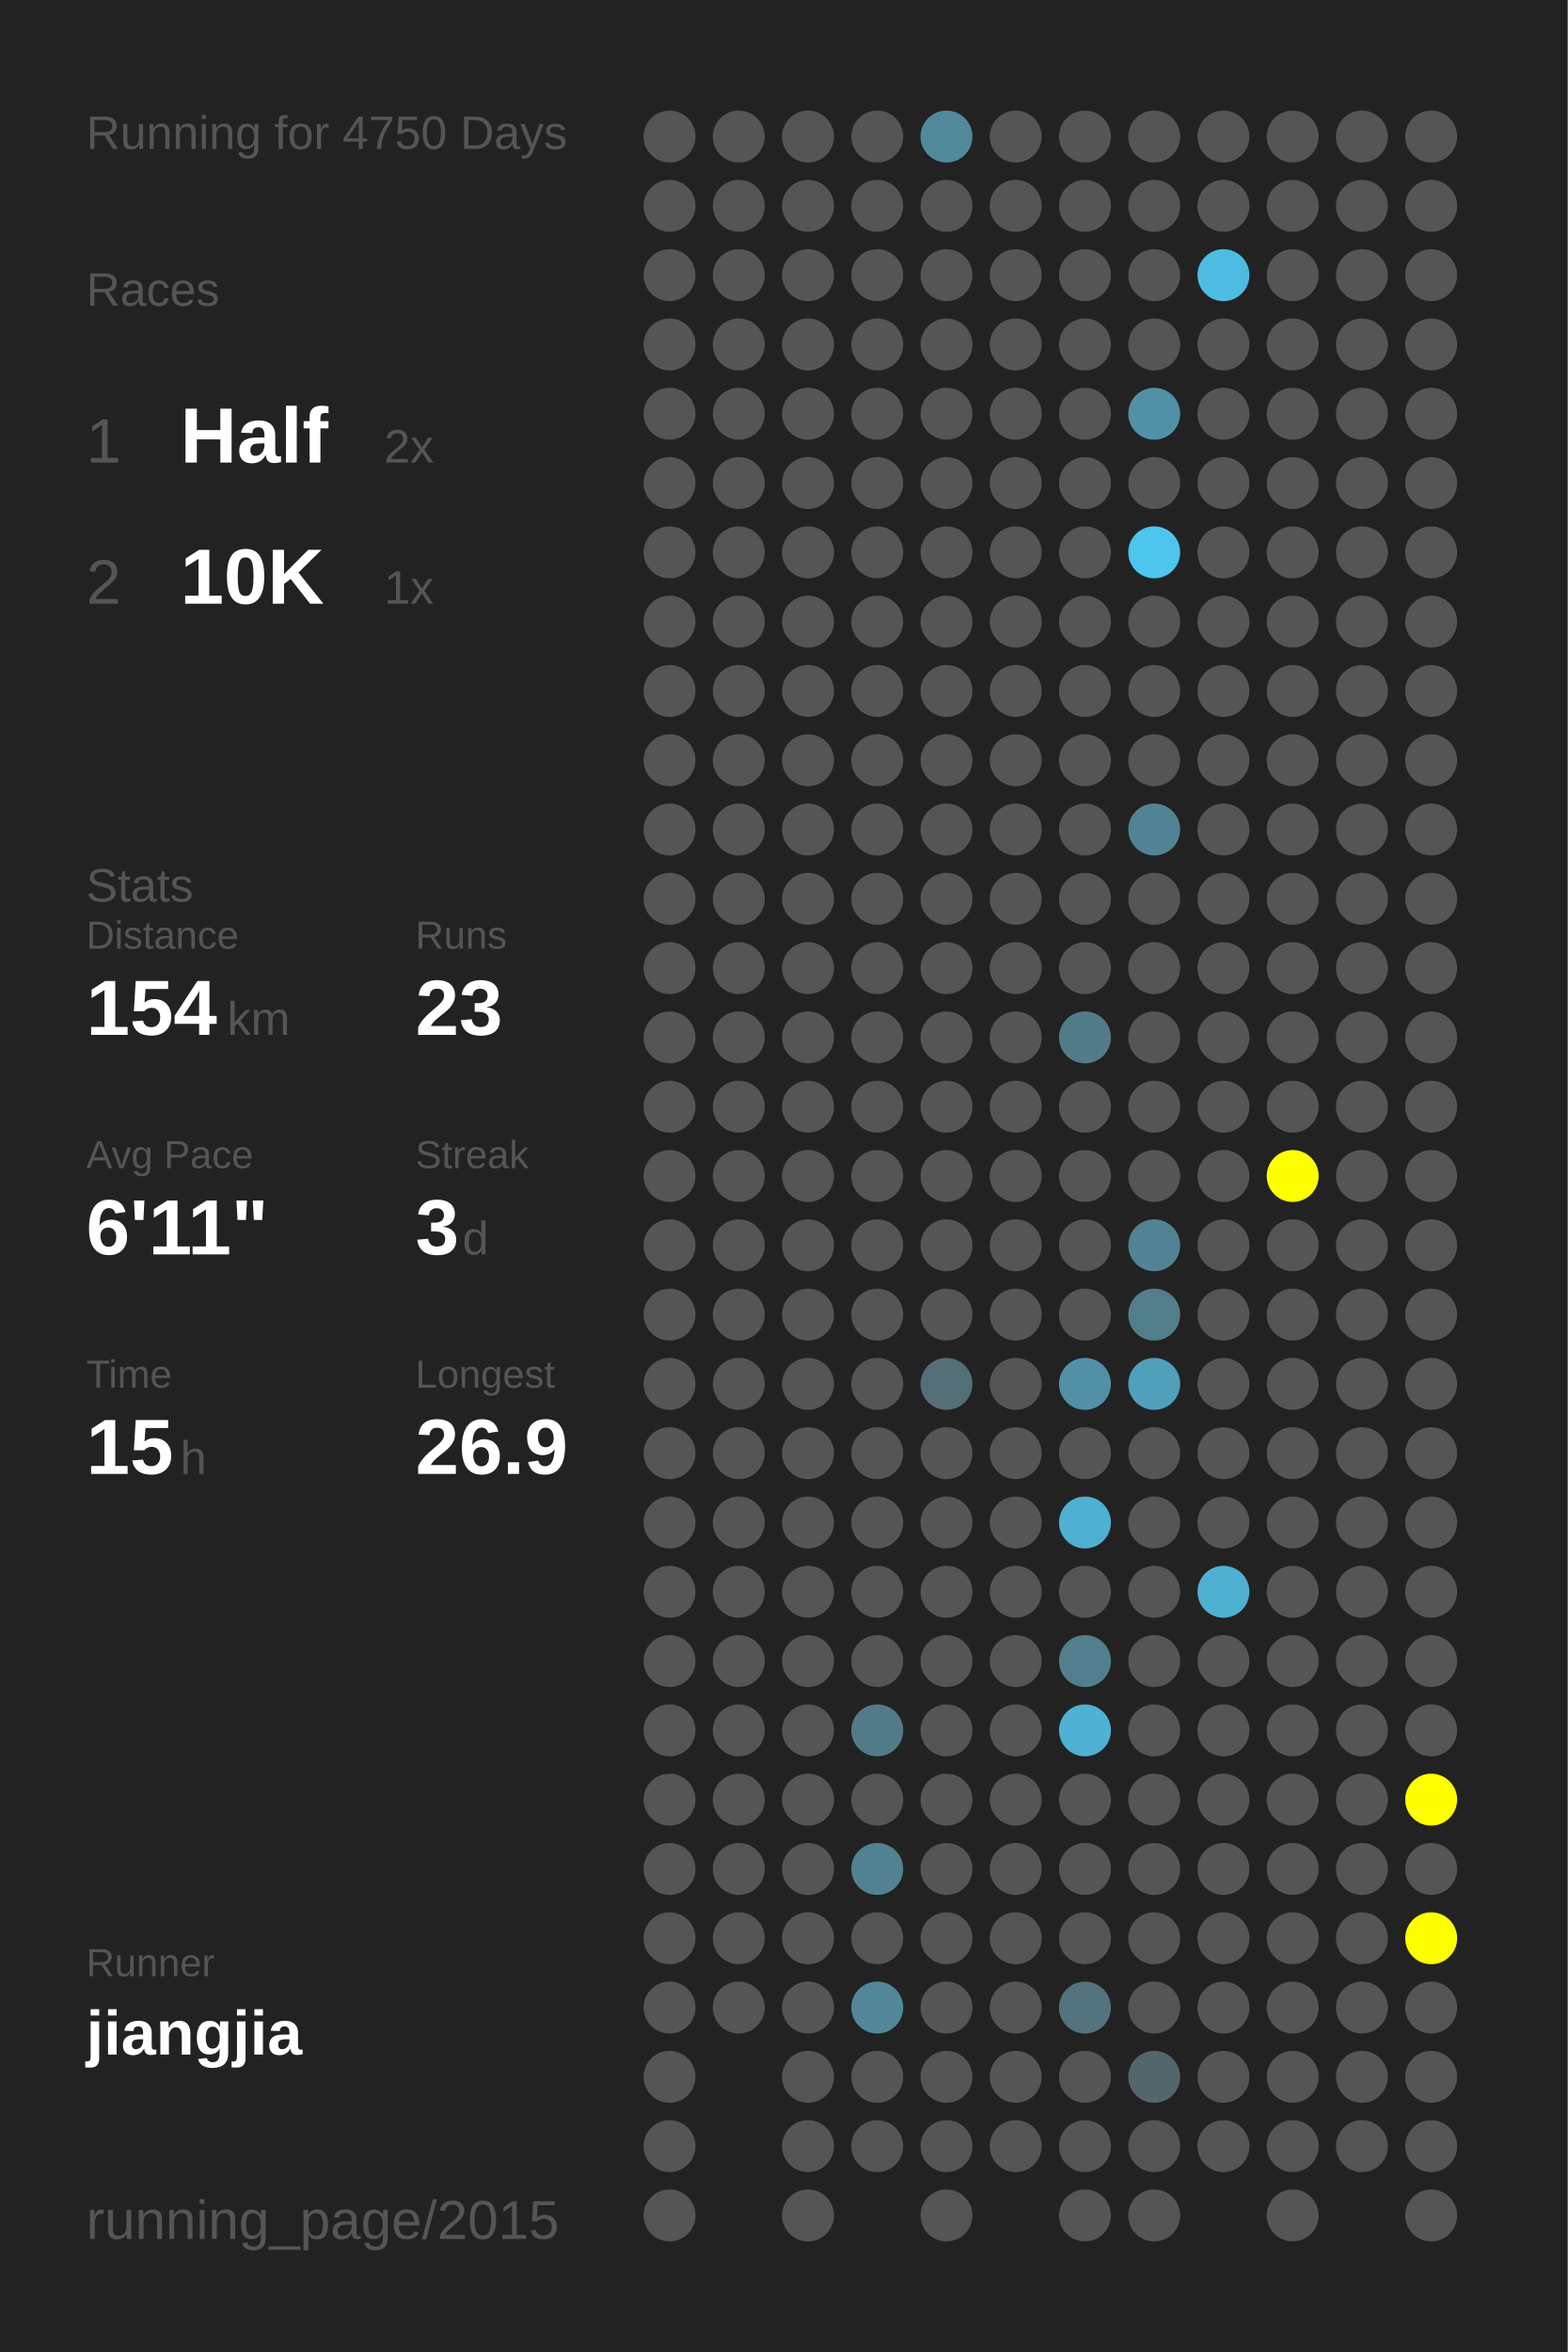
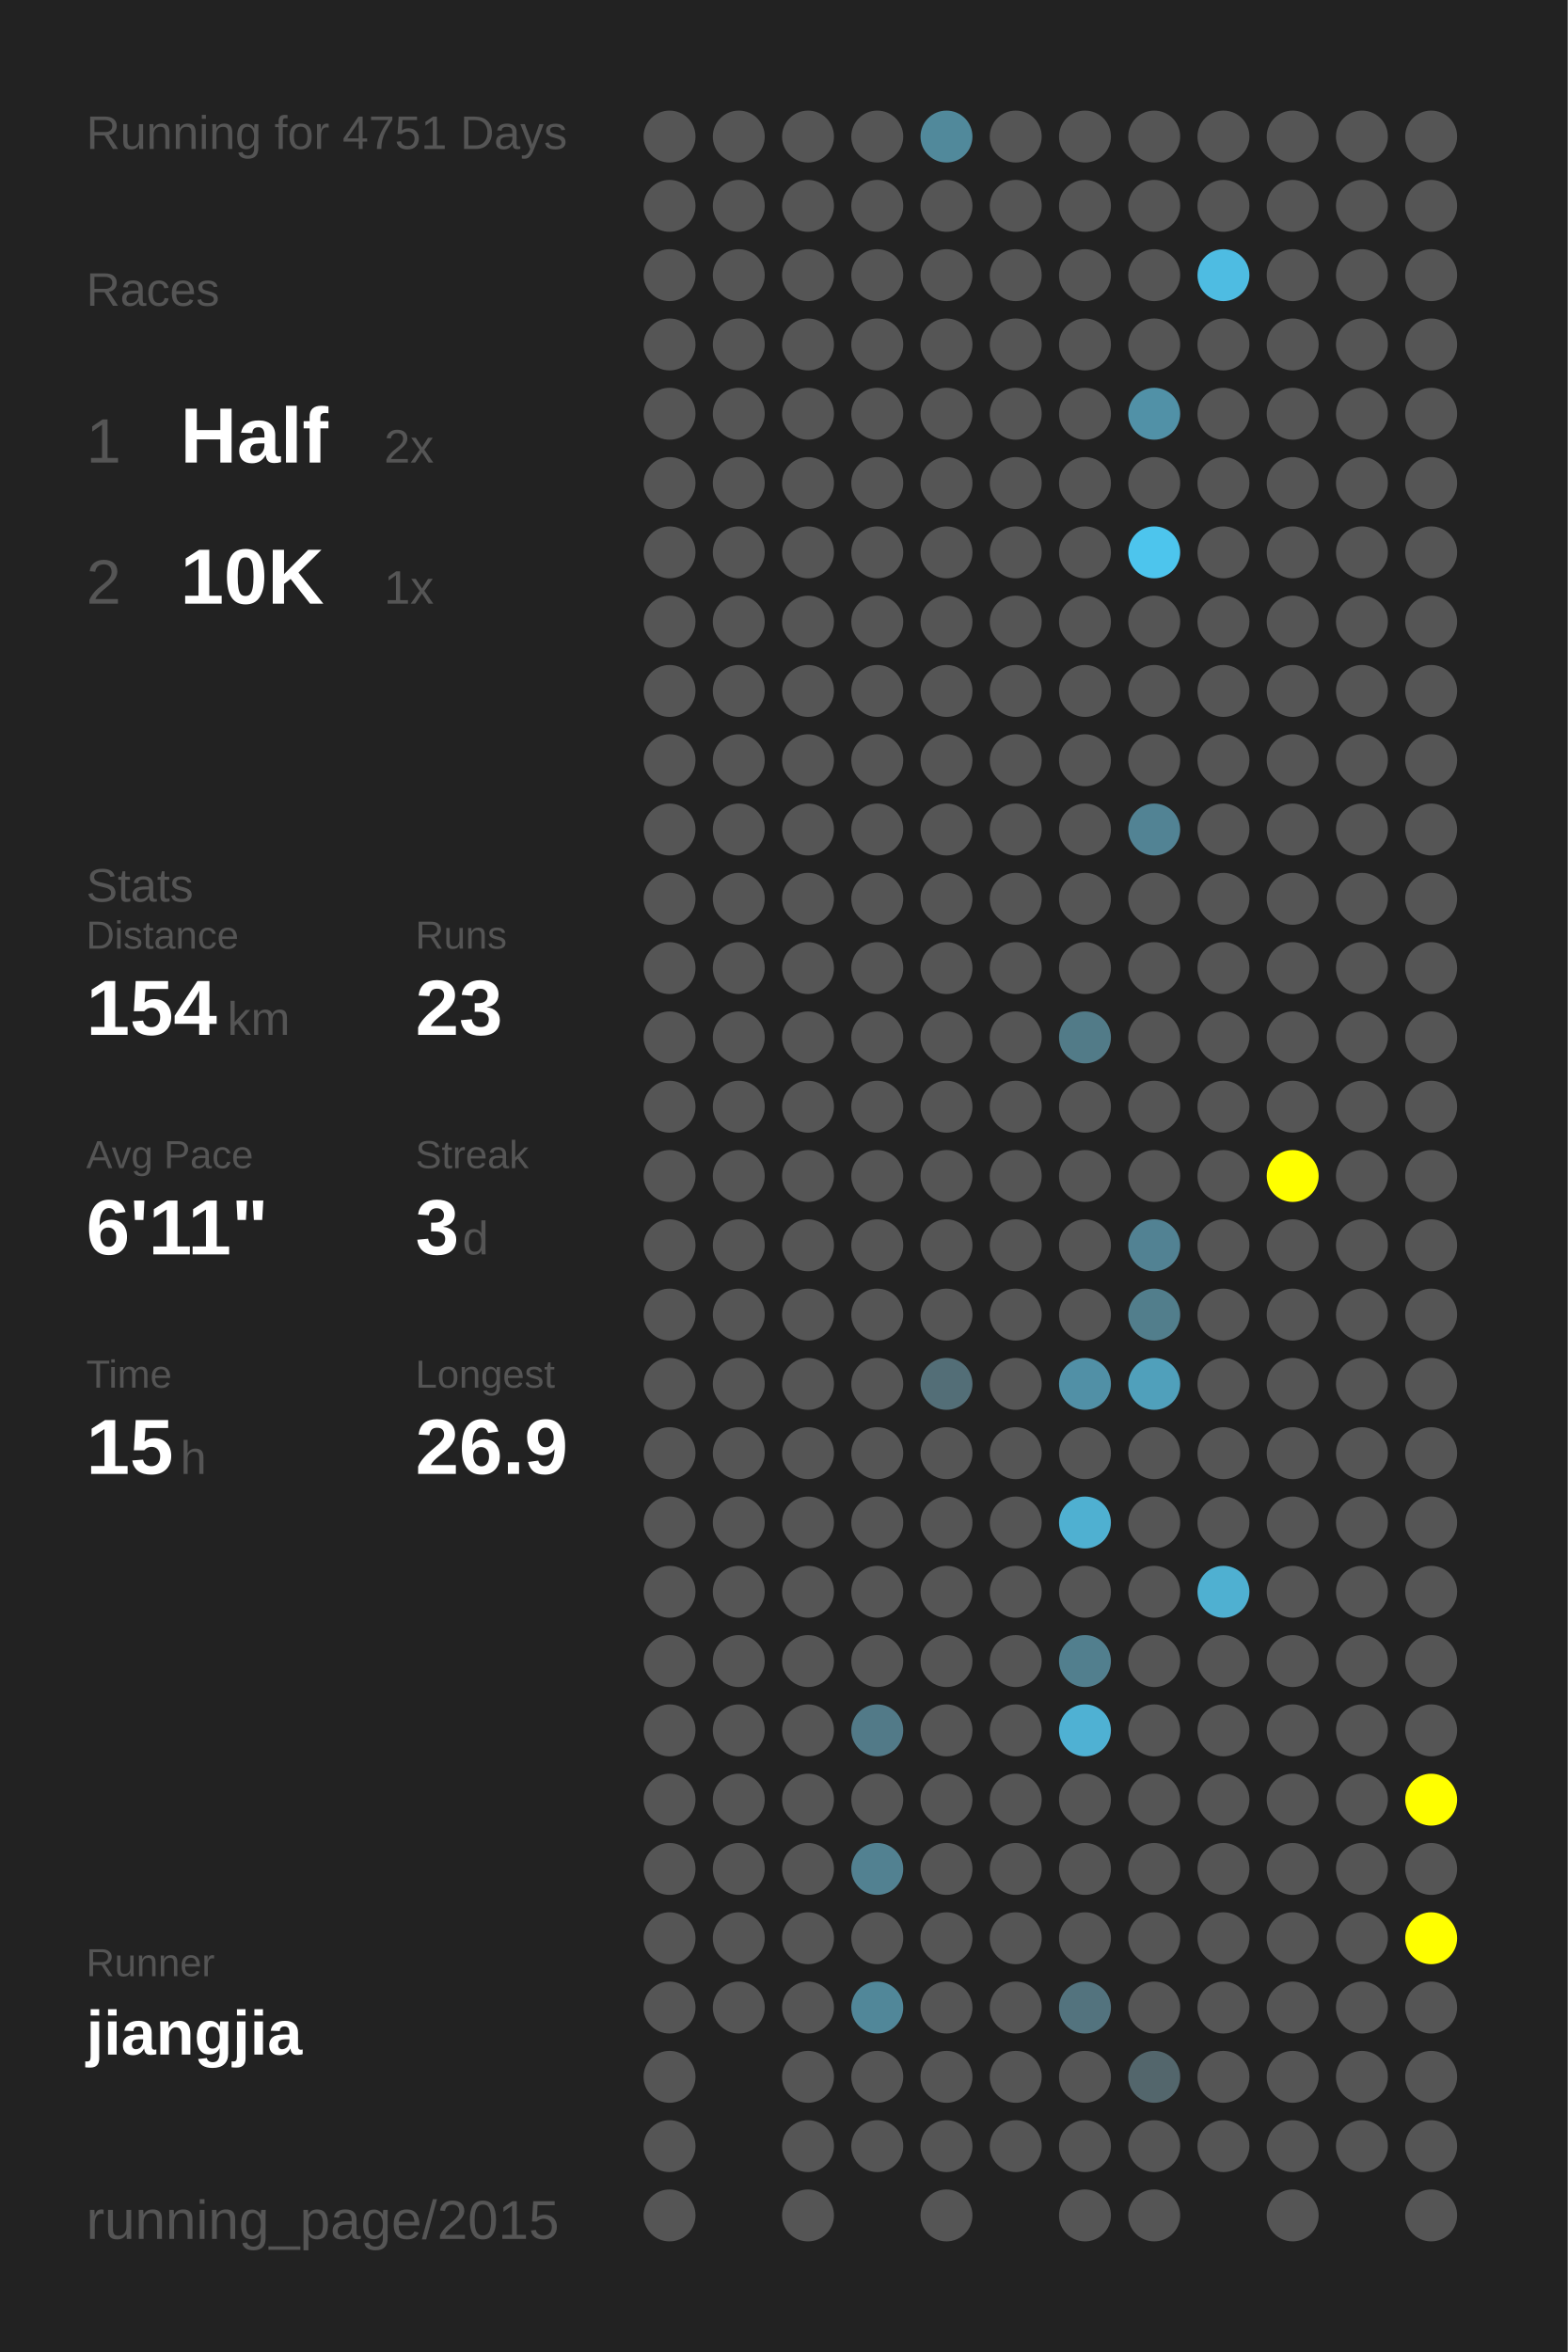
<svg xmlns="http://www.w3.org/2000/svg" baseProfile="full" height="300mm" version="1.1" viewBox="0,0,200,300" width="200mm">
  <defs />
  <rect fill="#222222" height="300" width="200" x="0" y="0" />
-   <text fill="#555555" style="font-size:6px; font-family:Arial;" x="11" y="19">Running for 4750 Days</text>
+   <text fill="#555555" style="font-size:6px; font-family:Arial;" x="11" y="19">Running for 4751 Days</text>
  <text fill="#555555" style="font-size:6px; font-family:Arial;" x="11" y="39">Races</text>
  <text fill="#555555" style="font-size:8px; font-family:Arial;" x="11" y="59">1</text>
  <text fill="#FFFFFF" style="font-size:10px; font-family:Arial; font-weight:bold;" x="23" y="59">Half</text>
  <text fill="#555555" style="font-size:6px; font-family:Arial;" x="49" y="59">2x</text>
  <text fill="#555555" style="font-size:8px; font-family:Arial;" x="11" y="77">2</text>
  <text fill="#FFFFFF" style="font-size:10px; font-family:Arial; font-weight:bold;" x="23" y="77">10K</text>
  <text fill="#555555" style="font-size:6px; font-family:Arial;" x="49" y="77">1x</text>
  <text fill="#555555" style="font-size:6px; font-family:Arial;" x="11" y="115">Stats</text>
  <text fill="#555555" style="font-size:5px; font-family:Arial;" x="11" y="121">Distance</text>
  <text fill="#FFFFFF" style="font-size:10px; font-family:Arial; font-weight:bold;" x="11" y="132">154</text>
  <text fill="#555555" style="font-size:6px; font-family:Arial;" x="29" y="132">km</text>
  <text fill="#555555" style="font-size:5px; font-family:Arial;" x="53" y="121">Runs</text>
  <text fill="#FFFFFF" style="font-size:10px; font-family:Arial; font-weight:bold;" x="53" y="132">23</text>
  <text fill="#555555" style="font-size:5px; font-family:Arial;" x="11" y="149">Avg Pace</text>
  <text fill="#FFFFFF" style="font-size:10px; font-family:Arial; font-weight:bold;" x="11" y="160">6'11"</text>
  <text fill="#555555" style="font-size:5px; font-family:Arial;" x="53" y="149">Streak</text>
  <text fill="#FFFFFF" style="font-size:10px; font-family:Arial; font-weight:bold;" x="53" y="160">3</text>
  <text fill="#555555" style="font-size:6px; font-family:Arial;" x="59" y="160">d</text>
  <text fill="#555555" style="font-size:5px; font-family:Arial;" x="11" y="177">Time</text>
  <text fill="#FFFFFF" style="font-size:10px; font-family:Arial; font-weight:bold;" x="11" y="188">15</text>
  <text fill="#555555" style="font-size:6px; font-family:Arial;" x="23" y="188">h</text>
  <text fill="#555555" style="font-size:5px; font-family:Arial;" x="53" y="177">Longest</text>
  <text fill="#FFFFFF" style="font-size:10px; font-family:Arial; font-weight:bold;" x="53" y="188">26.9</text>
  <text fill="#555555" style="font-size:5px; font-family:Arial;" x="11" y="252.065">Runner</text>
  <text fill="#FFFFFF" style="font-size:8px; font-family:Arial; font-weight:bold;" x="11" y="262.065">jiangjia</text>
  <text fill="#555555" style="font-size:7px; font-family:Arial;" x="11" y="285.581">running_page/2015</text>
  <circle cx="85.417" cy="17.419" fill="#555555" r="3.312" />
  <circle cx="85.417" cy="26.258" fill="#555555" r="3.312" />
  <circle cx="85.417" cy="35.097" fill="#555555" r="3.312" />
  <circle cx="85.417" cy="43.935" fill="#555555" r="3.312" />
  <circle cx="85.417" cy="52.774" fill="#555555" r="3.312" />
  <circle cx="85.417" cy="61.613" fill="#555555" r="3.312" />
  <circle cx="85.417" cy="70.452" fill="#555555" r="3.312" />
  <circle cx="85.417" cy="79.29" fill="#555555" r="3.312" />
  <circle cx="85.417" cy="88.129" fill="#555555" r="3.312" />
  <circle cx="85.417" cy="96.968" fill="#555555" r="3.312" />
  <circle cx="85.417" cy="105.806" fill="#555555" r="3.312" />
  <circle cx="85.417" cy="114.645" fill="#555555" r="3.312" />
  <circle cx="85.417" cy="123.484" fill="#555555" r="3.312" />
  <circle cx="85.417" cy="132.323" fill="#555555" r="3.312" />
  <circle cx="85.417" cy="141.161" fill="#555555" r="3.312" />
  <circle cx="85.417" cy="150" fill="#555555" r="3.312" />
  <circle cx="85.417" cy="158.839" fill="#555555" r="3.312" />
  <circle cx="85.417" cy="167.677" fill="#555555" r="3.312" />
  <circle cx="85.417" cy="176.516" fill="#555555" r="3.312" />
  <circle cx="85.417" cy="185.355" fill="#555555" r="3.312" />
  <circle cx="85.417" cy="194.194" fill="#555555" r="3.312" />
  <circle cx="85.417" cy="203.032" fill="#555555" r="3.312" />
  <circle cx="85.417" cy="211.871" fill="#555555" r="3.312" />
  <circle cx="85.417" cy="220.71" fill="#555555" r="3.312" />
  <circle cx="85.417" cy="229.548" fill="#555555" r="3.312" />
  <circle cx="85.417" cy="238.387" fill="#555555" r="3.312" />
  <circle cx="85.417" cy="247.226" fill="#555555" r="3.312" />
  <circle cx="85.417" cy="256.065" fill="#555555" r="3.312" />
  <circle cx="85.417" cy="264.903" fill="#555555" r="3.312" />
  <circle cx="85.417" cy="273.742" fill="#555555" r="3.312" />
  <circle cx="85.417" cy="282.581" fill="#555555" r="3.312" />
  <circle cx="94.25" cy="17.419" fill="#555555" r="3.312" />
  <circle cx="94.25" cy="26.258" fill="#555555" r="3.312" />
  <circle cx="94.25" cy="35.097" fill="#555555" r="3.312" />
  <circle cx="94.25" cy="43.935" fill="#555555" r="3.312" />
  <circle cx="94.25" cy="52.774" fill="#555555" r="3.312" />
  <circle cx="94.25" cy="61.613" fill="#555555" r="3.312" />
  <circle cx="94.25" cy="70.452" fill="#555555" r="3.312" />
  <circle cx="94.25" cy="79.29" fill="#555555" r="3.312" />
  <circle cx="94.25" cy="88.129" fill="#555555" r="3.312" />
  <circle cx="94.25" cy="96.968" fill="#555555" r="3.312" />
  <circle cx="94.25" cy="105.806" fill="#555555" r="3.312" />
  <circle cx="94.25" cy="114.645" fill="#555555" r="3.312" />
  <circle cx="94.25" cy="123.484" fill="#555555" r="3.312" />
  <circle cx="94.25" cy="132.323" fill="#555555" r="3.312" />
  <circle cx="94.25" cy="141.161" fill="#555555" r="3.312" />
  <circle cx="94.25" cy="150" fill="#555555" r="3.312" />
  <circle cx="94.25" cy="158.839" fill="#555555" r="3.312" />
  <circle cx="94.25" cy="167.677" fill="#555555" r="3.312" />
  <circle cx="94.25" cy="176.516" fill="#555555" r="3.312" />
  <circle cx="94.25" cy="185.355" fill="#555555" r="3.312" />
  <circle cx="94.25" cy="194.194" fill="#555555" r="3.312" />
  <circle cx="94.25" cy="203.032" fill="#555555" r="3.312" />
  <circle cx="94.25" cy="211.871" fill="#555555" r="3.312" />
  <circle cx="94.25" cy="220.71" fill="#555555" r="3.312" />
  <circle cx="94.25" cy="229.548" fill="#555555" r="3.312" />
  <circle cx="94.25" cy="238.387" fill="#555555" r="3.312" />
  <circle cx="94.25" cy="247.226" fill="#555555" r="3.312" />
  <circle cx="94.25" cy="256.065" fill="#555555" r="3.312" />
  <circle cx="103.083" cy="17.419" fill="#555555" r="3.312" />
  <circle cx="103.083" cy="26.258" fill="#555555" r="3.312" />
  <circle cx="103.083" cy="35.097" fill="#555555" r="3.312" />
  <circle cx="103.083" cy="43.935" fill="#555555" r="3.312" />
  <circle cx="103.083" cy="52.774" fill="#555555" r="3.312" />
  <circle cx="103.083" cy="61.613" fill="#555555" r="3.312" />
  <circle cx="103.083" cy="70.452" fill="#555555" r="3.312" />
  <circle cx="103.083" cy="79.29" fill="#555555" r="3.312" />
  <circle cx="103.083" cy="88.129" fill="#555555" r="3.312" />
  <circle cx="103.083" cy="96.968" fill="#555555" r="3.312" />
  <circle cx="103.083" cy="105.806" fill="#555555" r="3.312" />
  <circle cx="103.083" cy="114.645" fill="#555555" r="3.312" />
  <circle cx="103.083" cy="123.484" fill="#555555" r="3.312" />
  <circle cx="103.083" cy="132.323" fill="#555555" r="3.312" />
  <circle cx="103.083" cy="141.161" fill="#555555" r="3.312" />
  <circle cx="103.083" cy="150" fill="#555555" r="3.312" />
  <circle cx="103.083" cy="158.839" fill="#555555" r="3.312" />
  <circle cx="103.083" cy="167.677" fill="#555555" r="3.312" />
  <circle cx="103.083" cy="176.516" fill="#555555" r="3.312" />
  <circle cx="103.083" cy="185.355" fill="#555555" r="3.312" />
  <circle cx="103.083" cy="194.194" fill="#555555" r="3.312" />
  <circle cx="103.083" cy="203.032" fill="#555555" r="3.312" />
  <circle cx="103.083" cy="211.871" fill="#555555" r="3.312" />
  <circle cx="103.083" cy="220.71" fill="#555555" r="3.312" />
  <circle cx="103.083" cy="229.548" fill="#555555" r="3.312" />
  <circle cx="103.083" cy="238.387" fill="#555555" r="3.312" />
  <circle cx="103.083" cy="247.226" fill="#555555" r="3.312" />
  <circle cx="103.083" cy="256.065" fill="#555555" r="3.312" />
  <circle cx="103.083" cy="264.903" fill="#555555" r="3.312" />
  <circle cx="103.083" cy="273.742" fill="#555555" r="3.312" />
  <circle cx="103.083" cy="282.581" fill="#555555" r="3.312" />
  <circle cx="111.917" cy="17.419" fill="#555555" r="3.312" />
  <circle cx="111.917" cy="26.258" fill="#555555" r="3.312" />
  <circle cx="111.917" cy="35.097" fill="#555555" r="3.312" />
  <circle cx="111.917" cy="43.935" fill="#555555" r="3.312" />
  <circle cx="111.917" cy="52.774" fill="#555555" r="3.312" />
  <circle cx="111.917" cy="61.613" fill="#555555" r="3.312" />
  <circle cx="111.917" cy="70.452" fill="#555555" r="3.312" />
  <circle cx="111.917" cy="79.29" fill="#555555" r="3.312" />
  <circle cx="111.917" cy="88.129" fill="#555555" r="3.312" />
  <circle cx="111.917" cy="96.968" fill="#555555" r="3.312" />
  <circle cx="111.917" cy="105.806" fill="#555555" r="3.312" />
  <circle cx="111.917" cy="114.645" fill="#555555" r="3.312" />
  <circle cx="111.917" cy="123.484" fill="#555555" r="3.312" />
  <circle cx="111.917" cy="132.323" fill="#555555" r="3.312" />
  <circle cx="111.917" cy="141.161" fill="#555555" r="3.312" />
  <circle cx="111.917" cy="150" fill="#555555" r="3.312" />
  <circle cx="111.917" cy="158.839" fill="#555555" r="3.312" />
  <circle cx="111.917" cy="167.677" fill="#555555" r="3.312" />
  <circle cx="111.917" cy="176.516" fill="#555555" r="3.312" />
  <circle cx="111.917" cy="185.355" fill="#555555" r="3.312" />
  <circle cx="111.917" cy="194.194" fill="#555555" r="3.312" />
  <circle cx="111.917" cy="203.032" fill="#555555" r="3.312" />
  <circle cx="111.917" cy="211.871" fill="#555555" r="3.312" />
  <circle cx="111.917" cy="220.71" fill="#527a88" r="3.312" />
  <circle cx="111.917" cy="229.548" fill="#555555" r="3.312" />
  <circle cx="111.917" cy="238.387" fill="#528191" r="3.312" />
  <circle cx="111.917" cy="247.226" fill="#555555" r="3.312" />
  <circle cx="111.917" cy="256.065" fill="#518799" r="3.312" />
  <circle cx="111.917" cy="264.903" fill="#555555" r="3.312" />
  <circle cx="111.917" cy="273.742" fill="#555555" r="3.312" />
  <circle cx="120.75" cy="17.419" fill="#51899b" r="3.312" />
  <circle cx="120.75" cy="26.258" fill="#555555" r="3.312" />
  <circle cx="120.75" cy="35.097" fill="#555555" r="3.312" />
  <circle cx="120.75" cy="43.935" fill="#555555" r="3.312" />
  <circle cx="120.75" cy="52.774" fill="#555555" r="3.312" />
  <circle cx="120.75" cy="61.613" fill="#555555" r="3.312" />
  <circle cx="120.75" cy="70.452" fill="#555555" r="3.312" />
  <circle cx="120.75" cy="79.29" fill="#555555" r="3.312" />
  <circle cx="120.75" cy="88.129" fill="#555555" r="3.312" />
  <circle cx="120.75" cy="96.968" fill="#555555" r="3.312" />
  <circle cx="120.75" cy="105.806" fill="#555555" r="3.312" />
  <circle cx="120.75" cy="114.645" fill="#555555" r="3.312" />
  <circle cx="120.75" cy="123.484" fill="#555555" r="3.312" />
  <circle cx="120.75" cy="132.323" fill="#555555" r="3.312" />
  <circle cx="120.75" cy="141.161" fill="#555555" r="3.312" />
  <circle cx="120.75" cy="150" fill="#555555" r="3.312" />
  <circle cx="120.75" cy="158.839" fill="#555555" r="3.312" />
  <circle cx="120.75" cy="167.677" fill="#555555" r="3.312" />
  <circle cx="120.75" cy="176.516" fill="#536e77" r="3.312" />
  <circle cx="120.75" cy="185.355" fill="#555555" r="3.312" />
  <circle cx="120.75" cy="194.194" fill="#555555" r="3.312" />
  <circle cx="120.75" cy="203.032" fill="#555555" r="3.312" />
  <circle cx="120.75" cy="211.871" fill="#555555" r="3.312" />
  <circle cx="120.75" cy="220.71" fill="#555555" r="3.312" />
  <circle cx="120.75" cy="229.548" fill="#555555" r="3.312" />
  <circle cx="120.75" cy="238.387" fill="#555555" r="3.312" />
  <circle cx="120.75" cy="247.226" fill="#555555" r="3.312" />
  <circle cx="120.75" cy="256.065" fill="#555555" r="3.312" />
  <circle cx="120.75" cy="264.903" fill="#555555" r="3.312" />
  <circle cx="120.75" cy="273.742" fill="#555555" r="3.312" />
  <circle cx="120.75" cy="282.581" fill="#555555" r="3.312" />
  <circle cx="129.583" cy="17.419" fill="#555555" r="3.312" />
  <circle cx="129.583" cy="26.258" fill="#555555" r="3.312" />
  <circle cx="129.583" cy="35.097" fill="#555555" r="3.312" />
  <circle cx="129.583" cy="43.935" fill="#555555" r="3.312" />
  <circle cx="129.583" cy="52.774" fill="#555555" r="3.312" />
  <circle cx="129.583" cy="61.613" fill="#555555" r="3.312" />
  <circle cx="129.583" cy="70.452" fill="#555555" r="3.312" />
  <circle cx="129.583" cy="79.29" fill="#555555" r="3.312" />
  <circle cx="129.583" cy="88.129" fill="#555555" r="3.312" />
  <circle cx="129.583" cy="96.968" fill="#555555" r="3.312" />
  <circle cx="129.583" cy="105.806" fill="#555555" r="3.312" />
  <circle cx="129.583" cy="114.645" fill="#555555" r="3.312" />
  <circle cx="129.583" cy="123.484" fill="#555555" r="3.312" />
  <circle cx="129.583" cy="132.323" fill="#555555" r="3.312" />
  <circle cx="129.583" cy="141.161" fill="#555555" r="3.312" />
  <circle cx="129.583" cy="150" fill="#555555" r="3.312" />
  <circle cx="129.583" cy="158.839" fill="#555555" r="3.312" />
  <circle cx="129.583" cy="167.677" fill="#555555" r="3.312" />
  <circle cx="129.583" cy="176.516" fill="#555555" r="3.312" />
  <circle cx="129.583" cy="185.355" fill="#555555" r="3.312" />
  <circle cx="129.583" cy="194.194" fill="#555555" r="3.312" />
  <circle cx="129.583" cy="203.032" fill="#555555" r="3.312" />
  <circle cx="129.583" cy="211.871" fill="#555555" r="3.312" />
  <circle cx="129.583" cy="220.71" fill="#555555" r="3.312" />
  <circle cx="129.583" cy="229.548" fill="#555555" r="3.312" />
  <circle cx="129.583" cy="238.387" fill="#555555" r="3.312" />
  <circle cx="129.583" cy="247.226" fill="#555555" r="3.312" />
  <circle cx="129.583" cy="256.065" fill="#555555" r="3.312" />
  <circle cx="129.583" cy="264.903" fill="#555555" r="3.312" />
  <circle cx="129.583" cy="273.742" fill="#555555" r="3.312" />
  <circle cx="138.417" cy="17.419" fill="#555555" r="3.312" />
  <circle cx="138.417" cy="26.258" fill="#555555" r="3.312" />
  <circle cx="138.417" cy="35.097" fill="#555555" r="3.312" />
  <circle cx="138.417" cy="43.935" fill="#555555" r="3.312" />
  <circle cx="138.417" cy="52.774" fill="#555555" r="3.312" />
  <circle cx="138.417" cy="61.613" fill="#555555" r="3.312" />
  <circle cx="138.417" cy="70.452" fill="#555555" r="3.312" />
  <circle cx="138.417" cy="79.29" fill="#555555" r="3.312" />
  <circle cx="138.417" cy="88.129" fill="#555555" r="3.312" />
  <circle cx="138.417" cy="96.968" fill="#555555" r="3.312" />
  <circle cx="138.417" cy="105.806" fill="#555555" r="3.312" />
  <circle cx="138.417" cy="114.645" fill="#555555" r="3.312" />
  <circle cx="138.417" cy="123.484" fill="#555555" r="3.312" />
  <circle cx="138.417" cy="132.323" fill="#527b88" r="3.312" />
  <circle cx="138.417" cy="141.161" fill="#555555" r="3.312" />
  <circle cx="138.417" cy="150" fill="#555555" r="3.312" />
  <circle cx="138.417" cy="158.839" fill="#555555" r="3.312" />
  <circle cx="138.417" cy="167.677" fill="#555555" r="3.312" />
  <circle cx="138.417" cy="176.516" fill="#5190a6" r="3.312" />
  <circle cx="138.417" cy="185.355" fill="#555555" r="3.312" />
  <circle cx="138.417" cy="194.194" fill="#4fb0d1" r="3.312" />
  <circle cx="138.417" cy="203.032" fill="#555555" r="3.312" />
  <circle cx="138.417" cy="211.871" fill="#527f8e" r="3.312" />
  <circle cx="138.417" cy="220.71" fill="#4fb1d3" r="3.312" />
  <circle cx="138.417" cy="229.548" fill="#555555" r="3.312" />
  <circle cx="138.417" cy="238.387" fill="#555555" r="3.312" />
  <circle cx="138.417" cy="247.226" fill="#555555" r="3.312" />
  <circle cx="138.417" cy="256.065" fill="#53737e" r="3.312" />
  <circle cx="138.417" cy="264.903" fill="#555555" r="3.312" />
  <circle cx="138.417" cy="273.742" fill="#555555" r="3.312" />
  <circle cx="138.417" cy="282.581" fill="#555555" r="3.312" />
  <circle cx="147.25" cy="17.419" fill="#555555" r="3.312" />
  <circle cx="147.25" cy="26.258" fill="#555555" r="3.312" />
  <circle cx="147.25" cy="35.097" fill="#555555" r="3.312" />
  <circle cx="147.25" cy="43.935" fill="#555555" r="3.312" />
  <circle cx="147.25" cy="52.774" fill="#5191a7" r="3.312" />
  <circle cx="147.25" cy="61.613" fill="#555555" r="3.312" />
  <circle cx="147.25" cy="70.452" fill="#4dc5ed" r="3.312" />
  <circle cx="147.25" cy="79.29" fill="#555555" r="3.312" />
  <circle cx="147.25" cy="88.129" fill="#555555" r="3.312" />
  <circle cx="147.25" cy="96.968" fill="#555555" r="3.312" />
  <circle cx="147.25" cy="105.806" fill="#528394" r="3.312" />
  <circle cx="147.25" cy="114.645" fill="#555555" r="3.312" />
  <circle cx="147.25" cy="123.484" fill="#555555" r="3.312" />
  <circle cx="147.25" cy="132.323" fill="#555555" r="3.312" />
  <circle cx="147.25" cy="141.161" fill="#555555" r="3.312" />
  <circle cx="147.25" cy="150" fill="#555555" r="3.312" />
  <circle cx="147.25" cy="158.839" fill="#528293" r="3.312" />
  <circle cx="147.25" cy="167.677" fill="#527e8c" r="3.312" />
  <circle cx="147.25" cy="176.516" fill="#50a0bb" r="3.312" />
  <circle cx="147.25" cy="185.355" fill="#555555" r="3.312" />
  <circle cx="147.25" cy="194.194" fill="#555555" r="3.312" />
  <circle cx="147.25" cy="203.032" fill="#555555" r="3.312" />
  <circle cx="147.25" cy="211.871" fill="#555555" r="3.312" />
  <circle cx="147.25" cy="220.71" fill="#555555" r="3.312" />
  <circle cx="147.25" cy="229.548" fill="#555555" r="3.312" />
  <circle cx="147.25" cy="238.387" fill="#555555" r="3.312" />
  <circle cx="147.25" cy="247.226" fill="#555555" r="3.312" />
  <circle cx="147.25" cy="256.065" fill="#555555" r="3.312" />
  <circle cx="147.25" cy="264.903" fill="#53666c" r="3.312" />
  <circle cx="147.25" cy="273.742" fill="#555555" r="3.312" />
  <circle cx="147.25" cy="282.581" fill="#555555" r="3.312" />
  <circle cx="156.083" cy="17.419" fill="#555555" r="3.312" />
  <circle cx="156.083" cy="26.258" fill="#555555" r="3.312" />
  <circle cx="156.083" cy="35.097" fill="#4ebce2" r="3.312" />
  <circle cx="156.083" cy="43.935" fill="#555555" r="3.312" />
  <circle cx="156.083" cy="52.774" fill="#555555" r="3.312" />
  <circle cx="156.083" cy="61.613" fill="#555555" r="3.312" />
  <circle cx="156.083" cy="70.452" fill="#555555" r="3.312" />
  <circle cx="156.083" cy="79.29" fill="#555555" r="3.312" />
  <circle cx="156.083" cy="88.129" fill="#555555" r="3.312" />
  <circle cx="156.083" cy="96.968" fill="#555555" r="3.312" />
  <circle cx="156.083" cy="105.806" fill="#555555" r="3.312" />
  <circle cx="156.083" cy="114.645" fill="#555555" r="3.312" />
  <circle cx="156.083" cy="123.484" fill="#555555" r="3.312" />
  <circle cx="156.083" cy="132.323" fill="#555555" r="3.312" />
  <circle cx="156.083" cy="141.161" fill="#555555" r="3.312" />
  <circle cx="156.083" cy="150" fill="#555555" r="3.312" />
  <circle cx="156.083" cy="158.839" fill="#555555" r="3.312" />
  <circle cx="156.083" cy="167.677" fill="#555555" r="3.312" />
  <circle cx="156.083" cy="176.516" fill="#555555" r="3.312" />
  <circle cx="156.083" cy="185.355" fill="#555555" r="3.312" />
  <circle cx="156.083" cy="194.194" fill="#555555" r="3.312" />
  <circle cx="156.083" cy="203.032" fill="#4fb0d1" r="3.312" />
  <circle cx="156.083" cy="211.871" fill="#555555" r="3.312" />
  <circle cx="156.083" cy="220.71" fill="#555555" r="3.312" />
  <circle cx="156.083" cy="229.548" fill="#555555" r="3.312" />
  <circle cx="156.083" cy="238.387" fill="#555555" r="3.312" />
  <circle cx="156.083" cy="247.226" fill="#555555" r="3.312" />
  <circle cx="156.083" cy="256.065" fill="#555555" r="3.312" />
  <circle cx="156.083" cy="264.903" fill="#555555" r="3.312" />
  <circle cx="156.083" cy="273.742" fill="#555555" r="3.312" />
  <circle cx="164.917" cy="17.419" fill="#555555" r="3.312" />
  <circle cx="164.917" cy="26.258" fill="#555555" r="3.312" />
  <circle cx="164.917" cy="35.097" fill="#555555" r="3.312" />
  <circle cx="164.917" cy="43.935" fill="#555555" r="3.312" />
  <circle cx="164.917" cy="52.774" fill="#555555" r="3.312" />
  <circle cx="164.917" cy="61.613" fill="#555555" r="3.312" />
  <circle cx="164.917" cy="70.452" fill="#555555" r="3.312" />
  <circle cx="164.917" cy="79.29" fill="#555555" r="3.312" />
  <circle cx="164.917" cy="88.129" fill="#555555" r="3.312" />
  <circle cx="164.917" cy="96.968" fill="#555555" r="3.312" />
  <circle cx="164.917" cy="105.806" fill="#555555" r="3.312" />
  <circle cx="164.917" cy="114.645" fill="#555555" r="3.312" />
  <circle cx="164.917" cy="123.484" fill="#555555" r="3.312" />
  <circle cx="164.917" cy="132.323" fill="#555555" r="3.312" />
  <circle cx="164.917" cy="141.161" fill="#555555" r="3.312" />
  <circle cx="164.917" cy="150" fill="#FFFF00" r="3.312" />
  <circle cx="164.917" cy="158.839" fill="#555555" r="3.312" />
  <circle cx="164.917" cy="167.677" fill="#555555" r="3.312" />
  <circle cx="164.917" cy="176.516" fill="#555555" r="3.312" />
  <circle cx="164.917" cy="185.355" fill="#555555" r="3.312" />
  <circle cx="164.917" cy="194.194" fill="#555555" r="3.312" />
  <circle cx="164.917" cy="203.032" fill="#555555" r="3.312" />
  <circle cx="164.917" cy="211.871" fill="#555555" r="3.312" />
  <circle cx="164.917" cy="220.71" fill="#555555" r="3.312" />
  <circle cx="164.917" cy="229.548" fill="#555555" r="3.312" />
  <circle cx="164.917" cy="238.387" fill="#555555" r="3.312" />
  <circle cx="164.917" cy="247.226" fill="#555555" r="3.312" />
  <circle cx="164.917" cy="256.065" fill="#555555" r="3.312" />
  <circle cx="164.917" cy="264.903" fill="#555555" r="3.312" />
  <circle cx="164.917" cy="273.742" fill="#555555" r="3.312" />
  <circle cx="164.917" cy="282.581" fill="#555555" r="3.312" />
  <circle cx="173.75" cy="17.419" fill="#555555" r="3.312" />
  <circle cx="173.75" cy="26.258" fill="#555555" r="3.312" />
  <circle cx="173.75" cy="35.097" fill="#555555" r="3.312" />
  <circle cx="173.75" cy="43.935" fill="#555555" r="3.312" />
  <circle cx="173.75" cy="52.774" fill="#555555" r="3.312" />
  <circle cx="173.75" cy="61.613" fill="#555555" r="3.312" />
  <circle cx="173.75" cy="70.452" fill="#555555" r="3.312" />
  <circle cx="173.75" cy="79.29" fill="#555555" r="3.312" />
  <circle cx="173.75" cy="88.129" fill="#555555" r="3.312" />
  <circle cx="173.75" cy="96.968" fill="#555555" r="3.312" />
  <circle cx="173.75" cy="105.806" fill="#555555" r="3.312" />
  <circle cx="173.75" cy="114.645" fill="#555555" r="3.312" />
  <circle cx="173.75" cy="123.484" fill="#555555" r="3.312" />
  <circle cx="173.75" cy="132.323" fill="#555555" r="3.312" />
  <circle cx="173.75" cy="141.161" fill="#555555" r="3.312" />
  <circle cx="173.75" cy="150" fill="#555555" r="3.312" />
  <circle cx="173.75" cy="158.839" fill="#555555" r="3.312" />
  <circle cx="173.75" cy="167.677" fill="#555555" r="3.312" />
  <circle cx="173.75" cy="176.516" fill="#555555" r="3.312" />
  <circle cx="173.75" cy="185.355" fill="#555555" r="3.312" />
  <circle cx="173.75" cy="194.194" fill="#555555" r="3.312" />
  <circle cx="173.75" cy="203.032" fill="#555555" r="3.312" />
  <circle cx="173.75" cy="211.871" fill="#555555" r="3.312" />
  <circle cx="173.75" cy="220.71" fill="#555555" r="3.312" />
  <circle cx="173.75" cy="229.548" fill="#555555" r="3.312" />
  <circle cx="173.75" cy="238.387" fill="#555555" r="3.312" />
  <circle cx="173.75" cy="247.226" fill="#555555" r="3.312" />
  <circle cx="173.75" cy="256.065" fill="#555555" r="3.312" />
  <circle cx="173.75" cy="264.903" fill="#555555" r="3.312" />
  <circle cx="173.75" cy="273.742" fill="#555555" r="3.312" />
  <circle cx="182.583" cy="17.419" fill="#555555" r="3.312" />
  <circle cx="182.583" cy="26.258" fill="#555555" r="3.312" />
  <circle cx="182.583" cy="35.097" fill="#555555" r="3.312" />
  <circle cx="182.583" cy="43.935" fill="#555555" r="3.312" />
  <circle cx="182.583" cy="52.774" fill="#555555" r="3.312" />
  <circle cx="182.583" cy="61.613" fill="#555555" r="3.312" />
  <circle cx="182.583" cy="70.452" fill="#555555" r="3.312" />
  <circle cx="182.583" cy="79.29" fill="#555555" r="3.312" />
  <circle cx="182.583" cy="88.129" fill="#555555" r="3.312" />
  <circle cx="182.583" cy="96.968" fill="#555555" r="3.312" />
  <circle cx="182.583" cy="105.806" fill="#555555" r="3.312" />
  <circle cx="182.583" cy="114.645" fill="#555555" r="3.312" />
  <circle cx="182.583" cy="123.484" fill="#555555" r="3.312" />
  <circle cx="182.583" cy="132.323" fill="#555555" r="3.312" />
  <circle cx="182.583" cy="141.161" fill="#555555" r="3.312" />
  <circle cx="182.583" cy="150" fill="#555555" r="3.312" />
  <circle cx="182.583" cy="158.839" fill="#555555" r="3.312" />
  <circle cx="182.583" cy="167.677" fill="#555555" r="3.312" />
  <circle cx="182.583" cy="176.516" fill="#555555" r="3.312" />
  <circle cx="182.583" cy="185.355" fill="#555555" r="3.312" />
  <circle cx="182.583" cy="194.194" fill="#555555" r="3.312" />
  <circle cx="182.583" cy="203.032" fill="#555555" r="3.312" />
  <circle cx="182.583" cy="211.871" fill="#555555" r="3.312" />
  <circle cx="182.583" cy="220.71" fill="#555555" r="3.312" />
  <circle cx="182.583" cy="229.548" fill="#FFFF00" r="3.312" />
  <circle cx="182.583" cy="238.387" fill="#555555" r="3.312" />
  <circle cx="182.583" cy="247.226" fill="#FFFF00" r="3.312" />
  <circle cx="182.583" cy="256.065" fill="#555555" r="3.312" />
  <circle cx="182.583" cy="264.903" fill="#555555" r="3.312" />
  <circle cx="182.583" cy="273.742" fill="#555555" r="3.312" />
  <circle cx="182.583" cy="282.581" fill="#555555" r="3.312" />
</svg>
